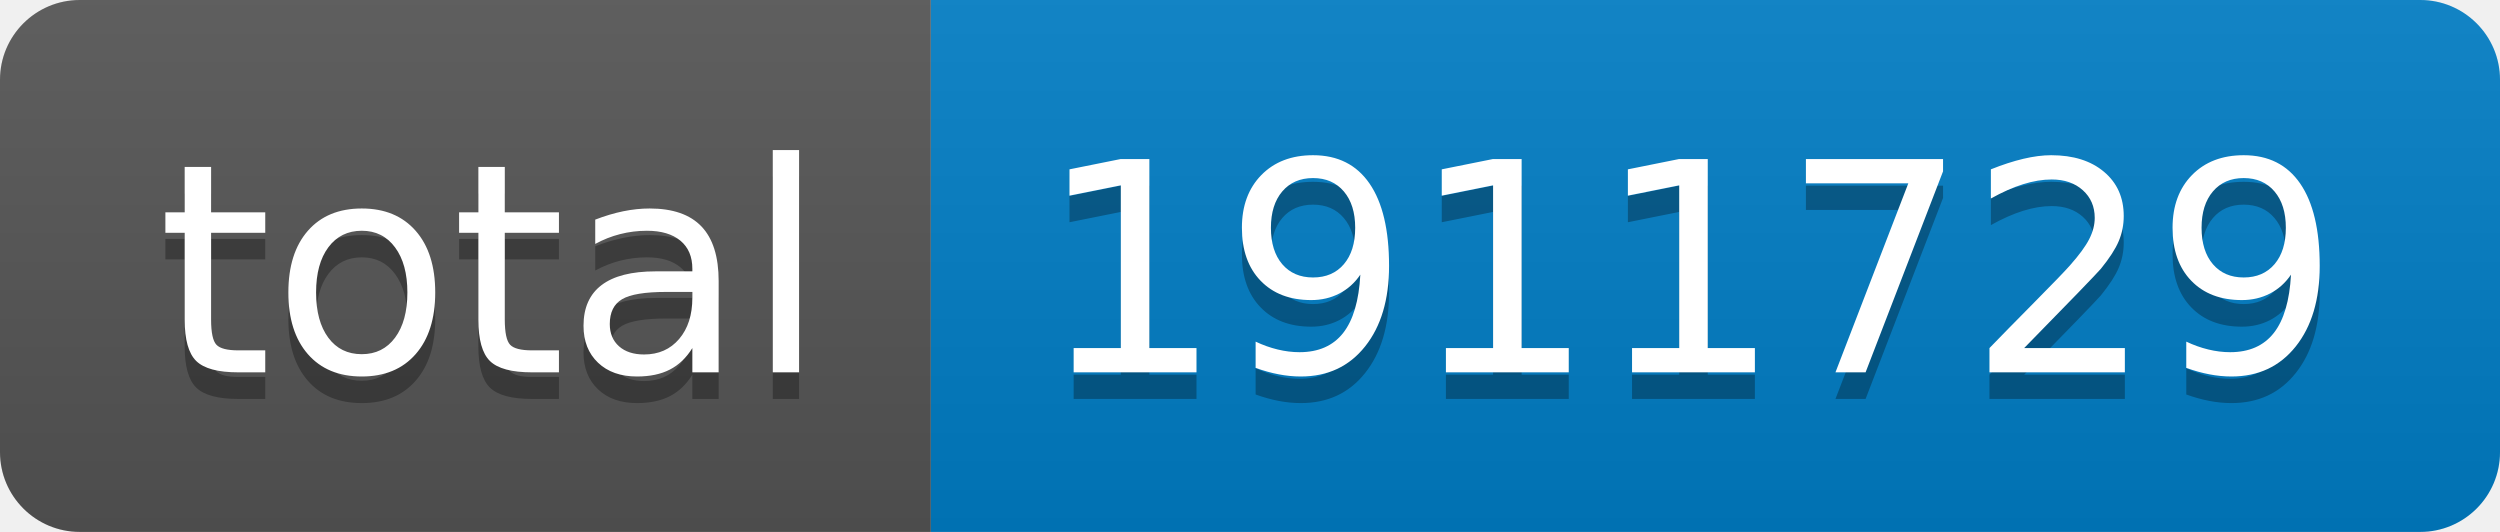
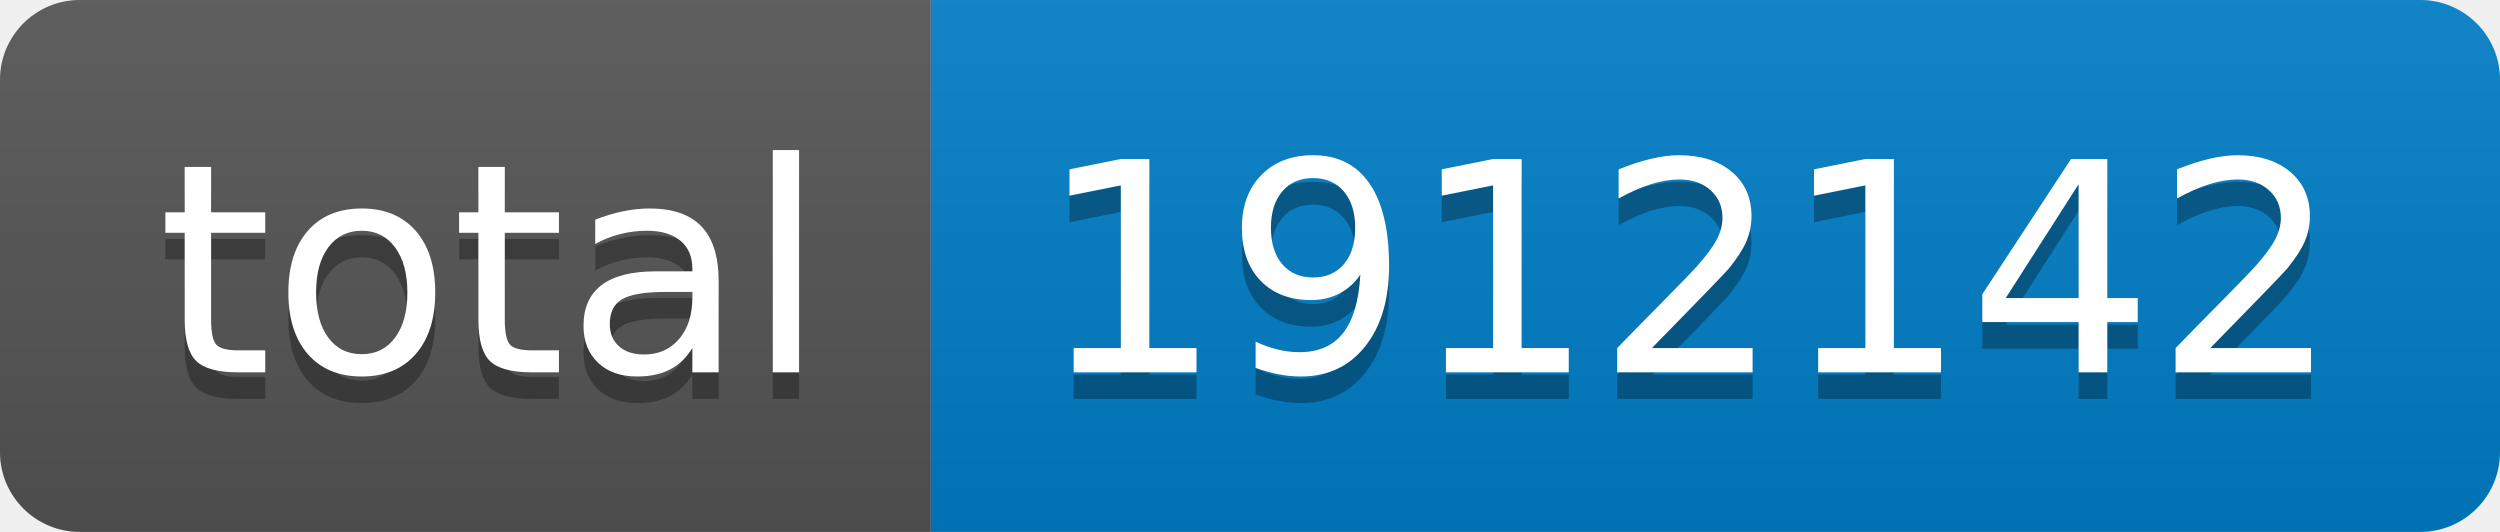
- <svg xmlns="http://www.w3.org/2000/svg" width="94" height="20" role="img" aria-label="total: 1911729">
+ <svg xmlns="http://www.w3.org/2000/svg" width="94" height="20" role="img" aria-label="total: 1912142">
  <linearGradient id="s" x2="0" y2="100%">
    <stop offset="0" stop-color="#bbb" stop-opacity=".1" />
    <stop offset="1" stop-opacity=".1" />
  </linearGradient>
  <clipPath id="r">
    <rect width="94" height="20" rx="3" fill="#fff" />
  </clipPath>
  <g clip-path="url(#r)">
    <rect width="35" height="20" fill="#555" />
    <rect x="35" width="59" height="20" fill="#007ec6" />
    <rect width="94" height="20" fill="url(#s)" />
  </g>
  <g fill="#fff" text-anchor="middle" font-family="Verdana,Geneva,DejaVu Sans,sans-serif" text-rendering="geometricPrecision" font-size="110">
    <text aria-hidden="true" x="185" y="150" fill="#010101" fill-opacity=".3" transform="scale(.1)" textLength="250">total</text>
    <text x="185" y="140" transform="scale(.1)" fill="#fff" textLength="250">total</text>
-     <text aria-hidden="true" x="635" y="150" fill="#010101" fill-opacity=".3" transform="scale(.1)" textLength="490">1911729</text>
-     <text x="635" y="140" transform="scale(.1)" fill="#fff" textLength="490">1911729</text>
+     <text aria-hidden="true" x="635" y="150" fill="#010101" fill-opacity=".3" transform="scale(.1)" textLength="490">1912142</text>
+     <text x="635" y="140" transform="scale(.1)" fill="#fff" textLength="490">1912142</text>
  </g>
</svg>
